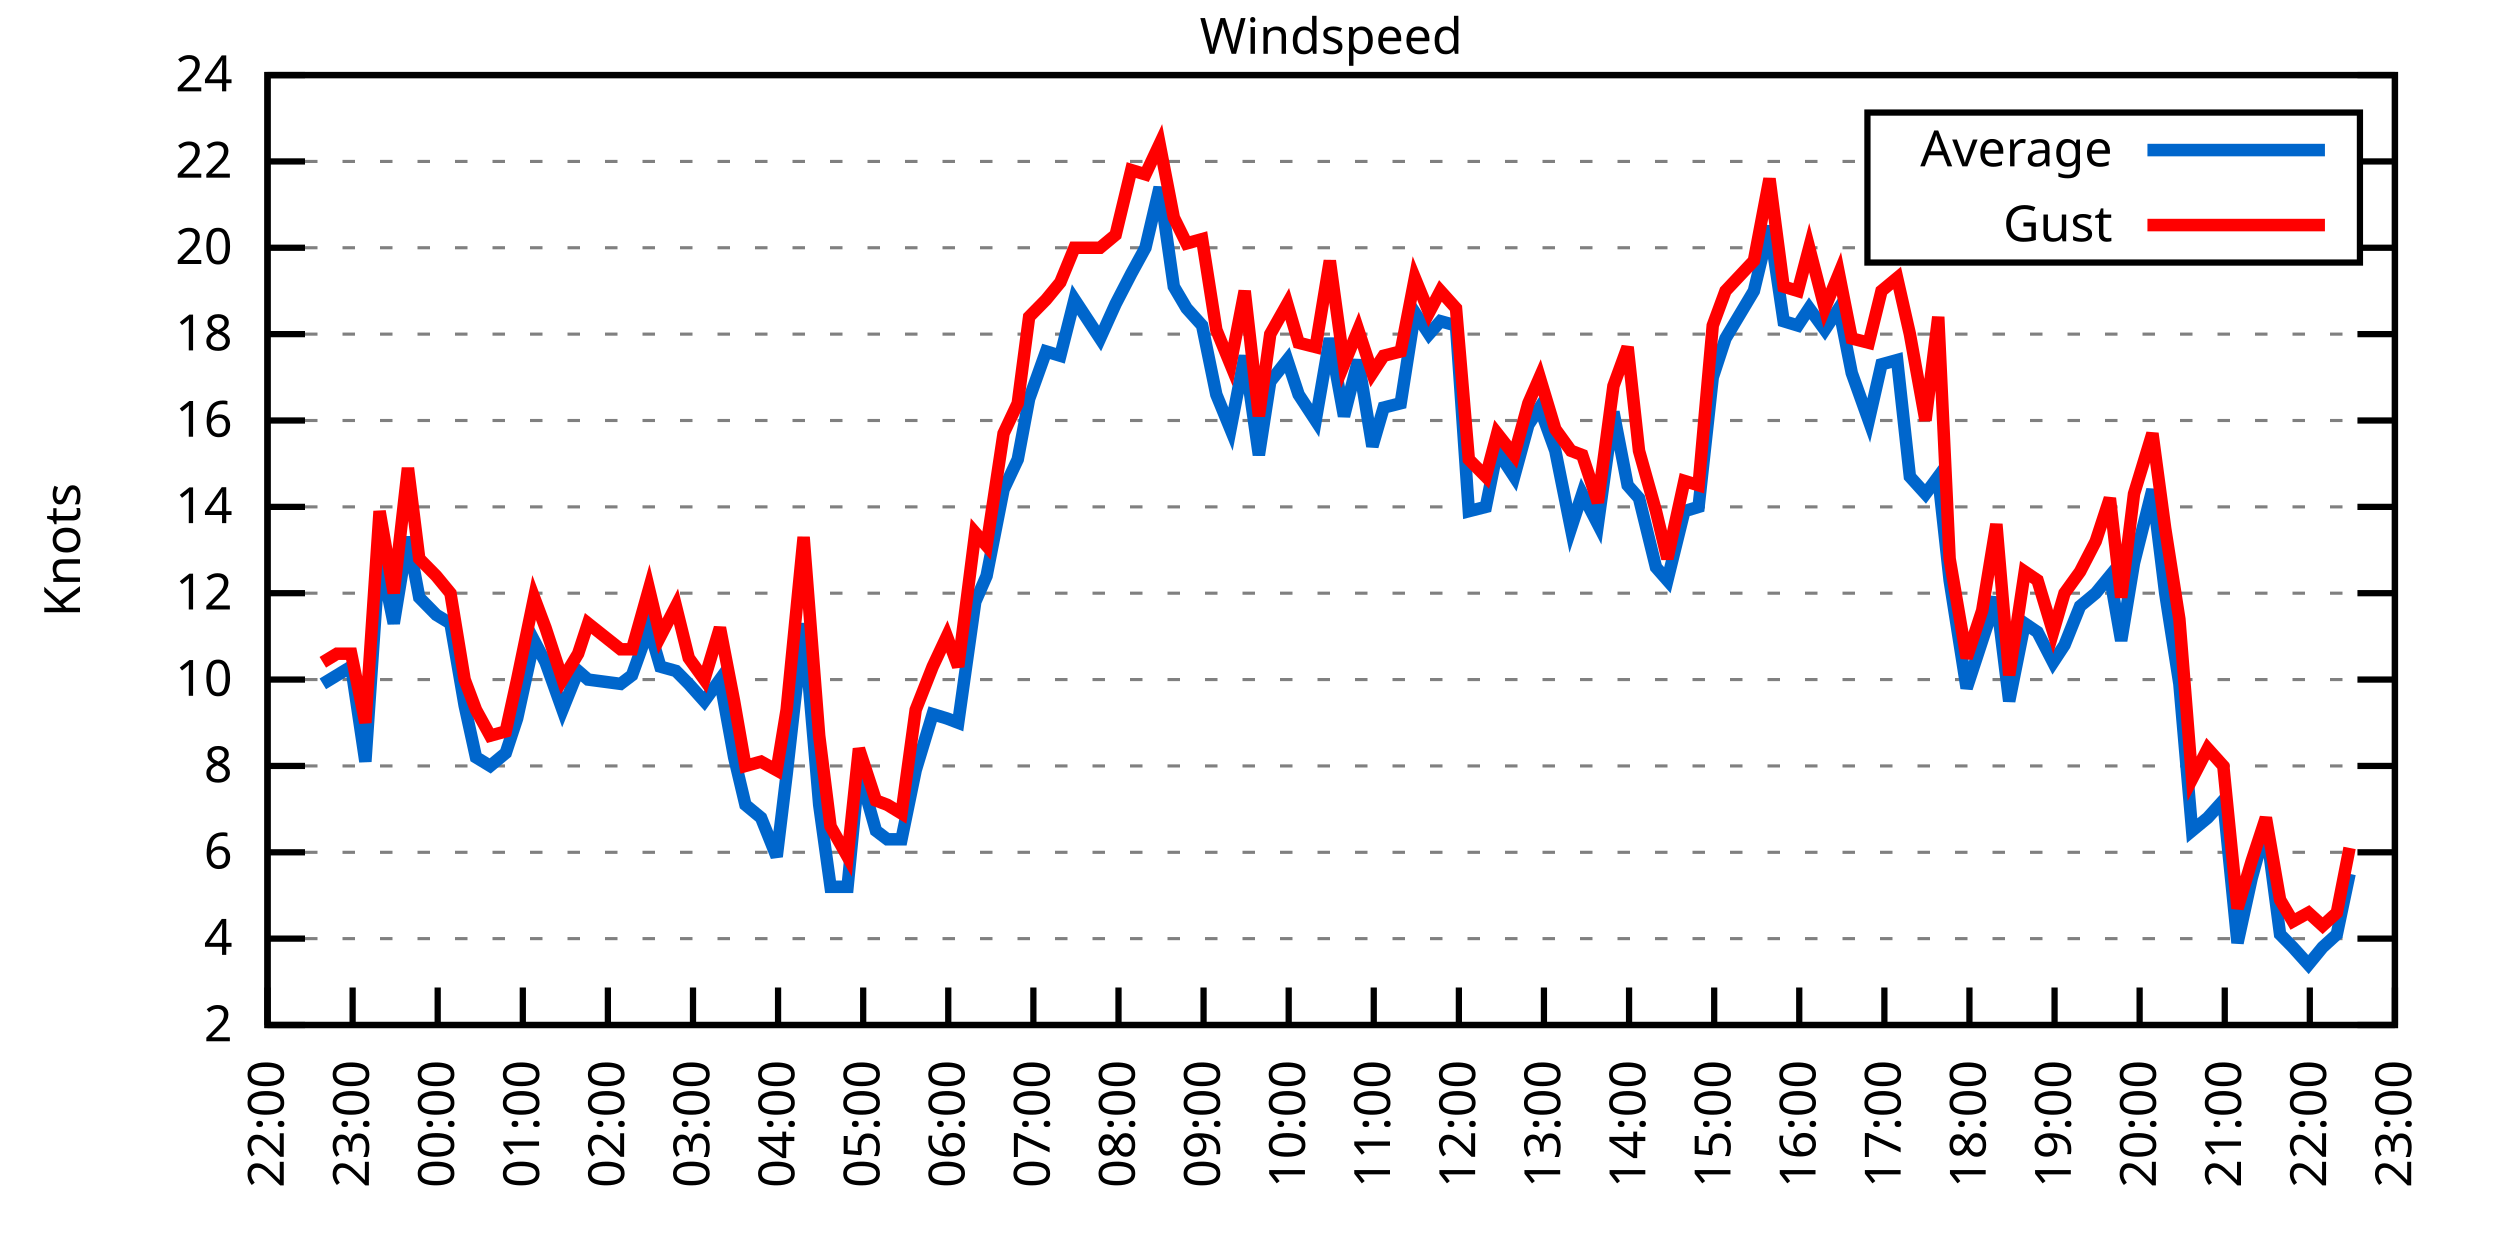
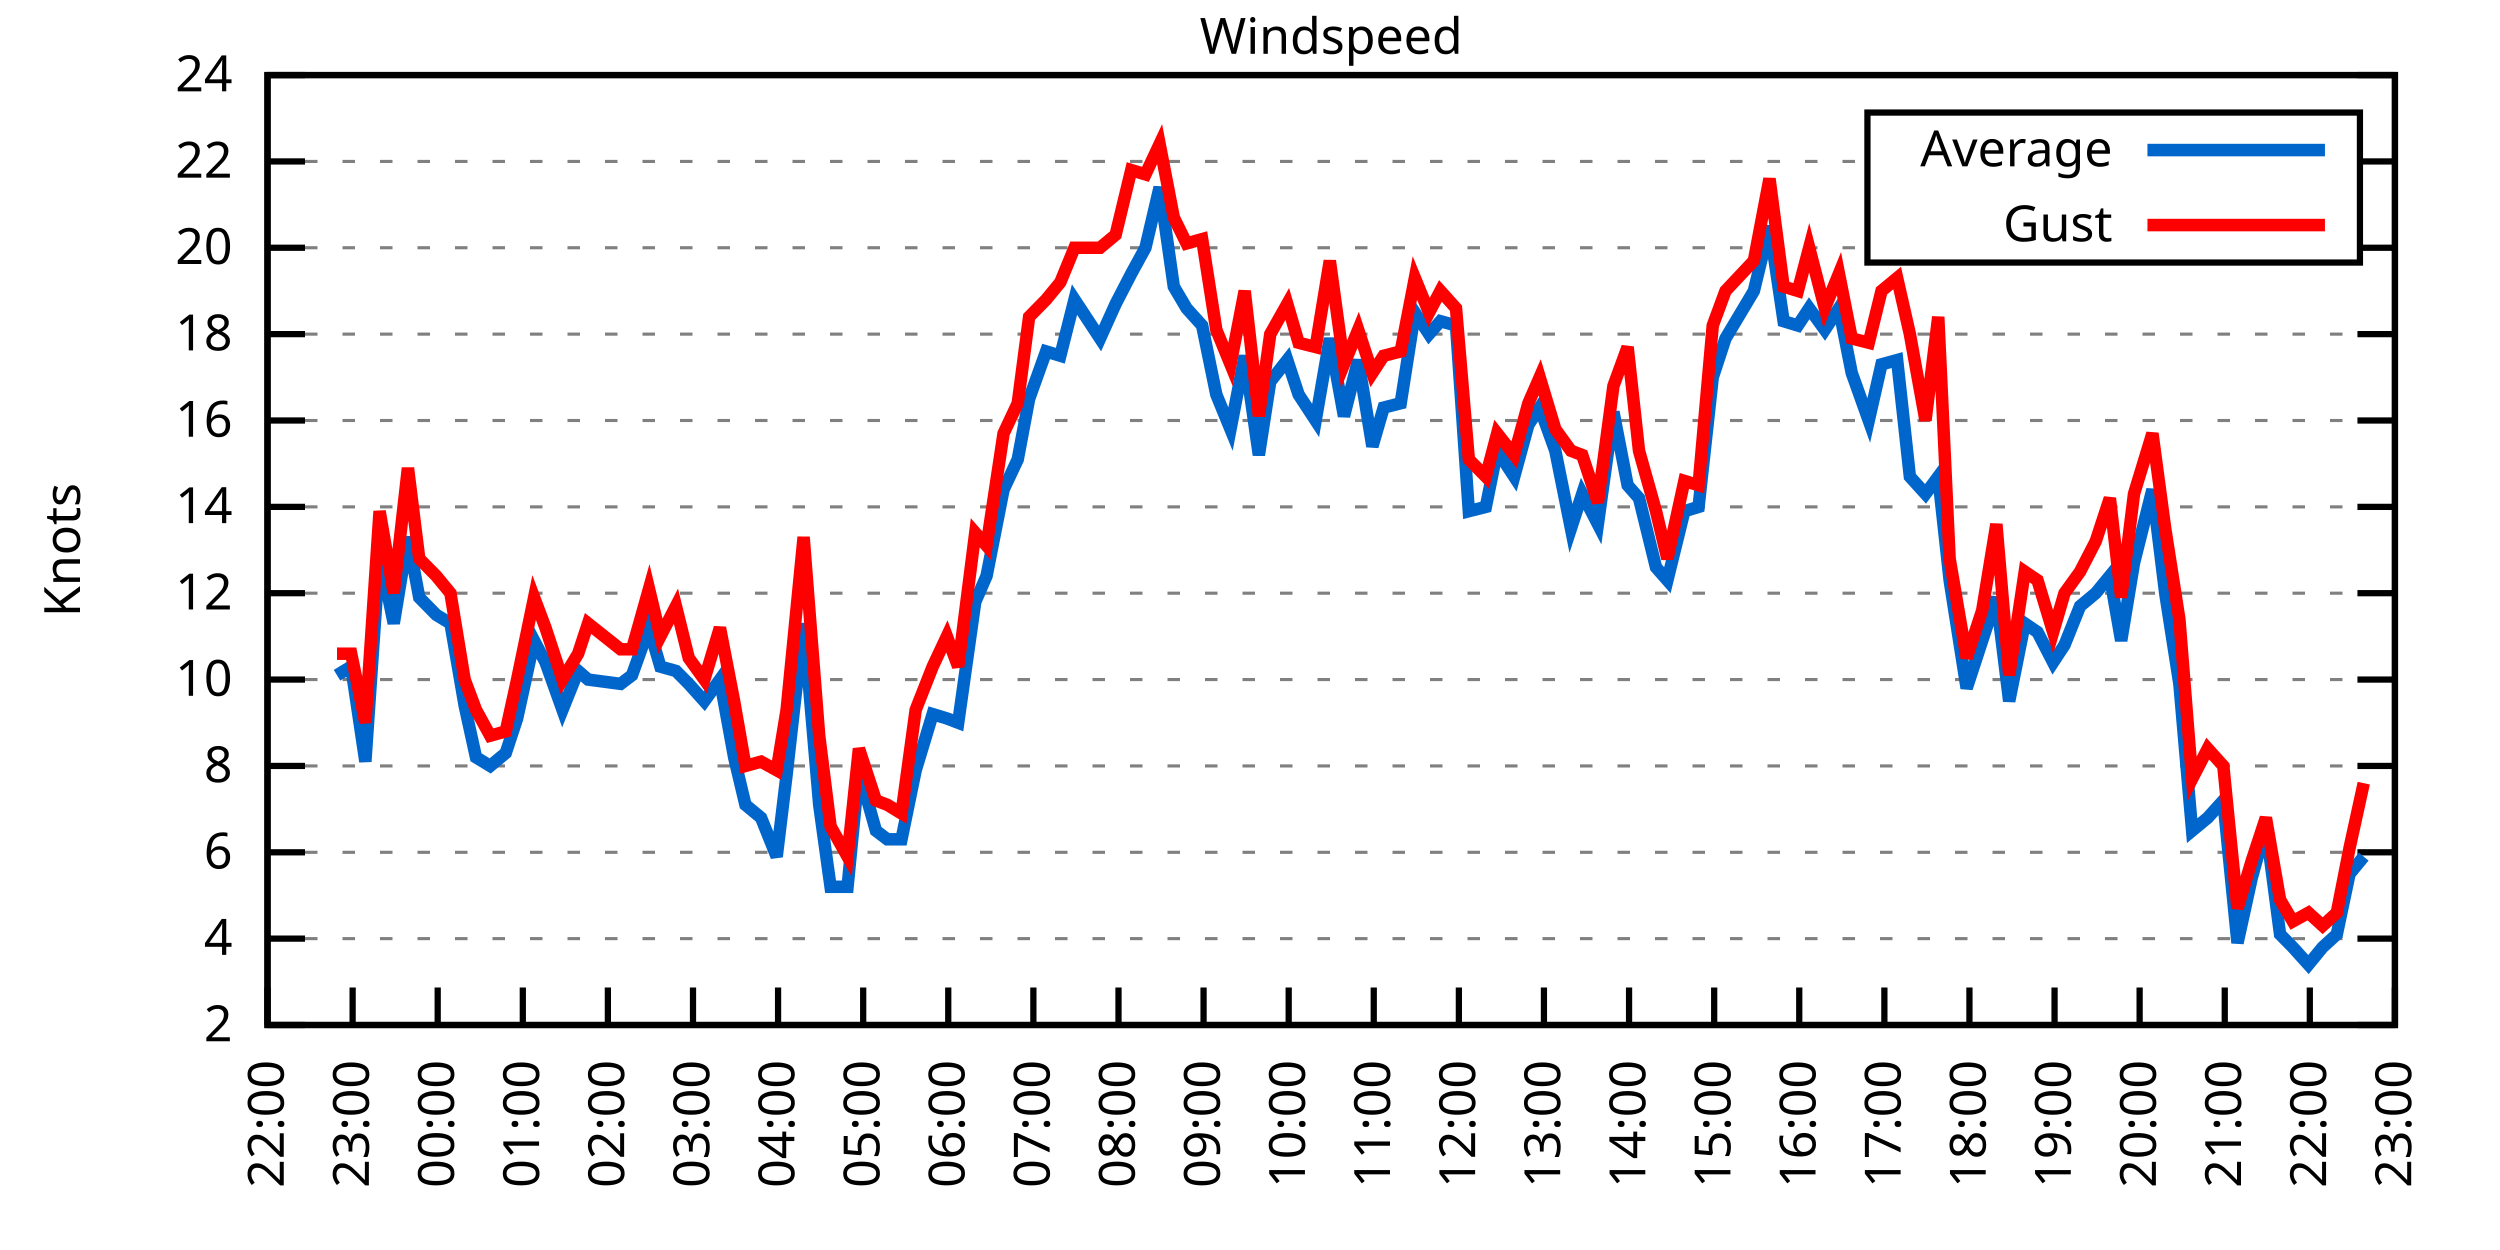
<svg xmlns="http://www.w3.org/2000/svg" xmlns:xlink="http://www.w3.org/1999/xlink" width="400" height="200" viewBox="0 0 400 200">
  <g id="gnuplot_canvas">
    <rect x="0" y="0" width="400" height="200" fill="none" />
    <defs>
      <circle id="gpDot" r="0.5" stroke-width="0.5" stroke="currentColor" />
      <path id="gpPt0" stroke-width="0.333" stroke="currentColor" d="M-1,0 h2 M0,-1 v2" />
      <path id="gpPt1" stroke-width="0.333" stroke="currentColor" d="M-1,-1 L1,1 M1,-1 L-1,1" />
      <path id="gpPt2" stroke-width="0.333" stroke="currentColor" d="M-1,0 L1,0 M0,-1 L0,1 M-1,-1 L1,1 M-1,1 L1,-1" />
      <rect id="gpPt3" stroke-width="0.333" stroke="currentColor" x="-1" y="-1" width="2" height="2" />
      <rect id="gpPt4" stroke-width="0.333" stroke="currentColor" fill="currentColor" x="-1" y="-1" width="2" height="2" />
      <circle id="gpPt5" stroke-width="0.333" stroke="currentColor" cx="0" cy="0" r="1" />
      <use xlink:href="#gpPt5" id="gpPt6" fill="currentColor" stroke="none" />
      <path id="gpPt7" stroke-width="0.333" stroke="currentColor" d="M0,-1.33 L-1.33,0.67 L1.33,0.67 z" />
      <use xlink:href="#gpPt7" id="gpPt8" fill="currentColor" stroke="none" />
      <use xlink:href="#gpPt7" id="gpPt9" stroke="currentColor" transform="rotate(180)" />
      <use xlink:href="#gpPt9" id="gpPt10" fill="currentColor" stroke="none" />
      <use xlink:href="#gpPt3" id="gpPt11" stroke="currentColor" transform="rotate(45)" />
      <use xlink:href="#gpPt11" id="gpPt12" fill="currentColor" stroke="none" />
      <path id="gpPt13" stroke-width="0.333" stroke="currentColor" d="M0,1.330 L1.265,0.411 L0.782,-1.067 L-0.782,-1.076 L-1.265,0.411 z" />
      <use xlink:href="#gpPt13" id="gpPt14" fill="currentColor" stroke="none" />
      <filter id="textbox" filterUnits="objectBoundingBox" x="0" y="0" height="1" width="1">
        <feFlood flood-color="white" flood-opacity="1" result="bgnd" />
        <feComposite in="SourceGraphic" in2="bgnd" operator="atop" />
      </filter>
      <filter id="greybox" filterUnits="objectBoundingBox" x="0" y="0" height="1" width="1">
        <feFlood flood-color="lightgrey" flood-opacity="1" result="grey" />
        <feComposite in="SourceGraphic" in2="grey" operator="atop" />
      </filter>
    </defs>
    <g fill="none" color="white" stroke="currentColor" stroke-width="1.00" stroke-linecap="butt" stroke-linejoin="miter">
</g>
    <g fill="none" color="black" stroke="currentColor" stroke-width="1.00" stroke-linecap="butt" stroke-linejoin="miter">
      <g stroke="none" shape-rendering="crispEdges">
        <polygon fill="rgb(255, 255, 255)" points="42.80,164.00 383.18,164.00 383.18,12.02 42.80,12.02 " />
      </g>
    </g>
    <g fill="none" color="black" stroke="currentColor" stroke-width="1.00" stroke-linecap="butt" stroke-linejoin="miter">
</g>
    <g fill="none" color="black" stroke="black" stroke-width="0.50" stroke-linecap="butt" stroke-linejoin="miter">
</g>
    <g fill="none" color="gray" stroke="currentColor" stroke-width="0.50" stroke-linecap="butt" stroke-linejoin="miter">
      <path stroke="gray" stroke-dasharray="2,4" class="gridline" d="M42.80,164.00 L383.19,164.00  " />
    </g>
    <g fill="none" color="gray" stroke="gray" stroke-width="1.00" stroke-linecap="butt" stroke-linejoin="miter">
</g>
    <g fill="none" color="black" stroke="currentColor" stroke-width="1.00" stroke-linecap="butt" stroke-linejoin="miter">
      <path stroke="black" d="M42.80,164.00 L48.80,164.00 M383.19,164.00 L377.19,164.00  " />
      <g transform="translate(37.20,166.60)" stroke="none" fill="black" font-family="Sans" font-size="8.00" text-anchor="end">
        <text>
          <tspan font-family="Sans"> 2</tspan>
        </text>
      </g>
    </g>
    <g fill="none" color="black" stroke="currentColor" stroke-width="1.00" stroke-linecap="butt" stroke-linejoin="miter">
</g>
    <g fill="none" color="black" stroke="black" stroke-width="0.50" stroke-linecap="butt" stroke-linejoin="miter">
</g>
    <g fill="none" color="gray" stroke="currentColor" stroke-width="0.50" stroke-linecap="butt" stroke-linejoin="miter">
      <path stroke="gray" stroke-dasharray="2,4" class="gridline" d="M42.80,150.18 L383.19,150.18  " />
    </g>
    <g fill="none" color="gray" stroke="gray" stroke-width="1.00" stroke-linecap="butt" stroke-linejoin="miter">
</g>
    <g fill="none" color="black" stroke="currentColor" stroke-width="1.00" stroke-linecap="butt" stroke-linejoin="miter">
      <path stroke="black" d="M42.80,150.18 L48.80,150.18 M383.19,150.18 L377.19,150.18  " />
      <g transform="translate(37.20,152.78)" stroke="none" fill="black" font-family="Sans" font-size="8.00" text-anchor="end">
        <text>
          <tspan font-family="Sans"> 4</tspan>
        </text>
      </g>
    </g>
    <g fill="none" color="black" stroke="currentColor" stroke-width="1.00" stroke-linecap="butt" stroke-linejoin="miter">
</g>
    <g fill="none" color="black" stroke="black" stroke-width="0.50" stroke-linecap="butt" stroke-linejoin="miter">
</g>
    <g fill="none" color="gray" stroke="currentColor" stroke-width="0.50" stroke-linecap="butt" stroke-linejoin="miter">
      <path stroke="gray" stroke-dasharray="2,4" class="gridline" d="M42.80,136.37 L383.19,136.37  " />
    </g>
    <g fill="none" color="gray" stroke="gray" stroke-width="1.00" stroke-linecap="butt" stroke-linejoin="miter">
</g>
    <g fill="none" color="black" stroke="currentColor" stroke-width="1.00" stroke-linecap="butt" stroke-linejoin="miter">
      <path stroke="black" d="M42.80,136.37 L48.80,136.37 M383.19,136.37 L377.19,136.37  " />
      <g transform="translate(37.20,138.97)" stroke="none" fill="black" font-family="Sans" font-size="8.00" text-anchor="end">
        <text>
          <tspan font-family="Sans"> 6</tspan>
        </text>
      </g>
    </g>
    <g fill="none" color="black" stroke="currentColor" stroke-width="1.00" stroke-linecap="butt" stroke-linejoin="miter">
</g>
    <g fill="none" color="black" stroke="black" stroke-width="0.50" stroke-linecap="butt" stroke-linejoin="miter">
</g>
    <g fill="none" color="gray" stroke="currentColor" stroke-width="0.50" stroke-linecap="butt" stroke-linejoin="miter">
      <path stroke="gray" stroke-dasharray="2,4" class="gridline" d="M42.80,122.55 L383.19,122.55  " />
    </g>
    <g fill="none" color="gray" stroke="gray" stroke-width="1.00" stroke-linecap="butt" stroke-linejoin="miter">
</g>
    <g fill="none" color="black" stroke="currentColor" stroke-width="1.00" stroke-linecap="butt" stroke-linejoin="miter">
      <path stroke="black" d="M42.80,122.55 L48.80,122.55 M383.19,122.55 L377.19,122.55  " />
      <g transform="translate(37.20,125.15)" stroke="none" fill="black" font-family="Sans" font-size="8.00" text-anchor="end">
        <text>
          <tspan font-family="Sans"> 8</tspan>
        </text>
      </g>
    </g>
    <g fill="none" color="black" stroke="currentColor" stroke-width="1.00" stroke-linecap="butt" stroke-linejoin="miter">
</g>
    <g fill="none" color="black" stroke="black" stroke-width="0.50" stroke-linecap="butt" stroke-linejoin="miter">
</g>
    <g fill="none" color="gray" stroke="currentColor" stroke-width="0.50" stroke-linecap="butt" stroke-linejoin="miter">
      <path stroke="gray" stroke-dasharray="2,4" class="gridline" d="M42.80,108.73 L383.19,108.73  " />
    </g>
    <g fill="none" color="gray" stroke="gray" stroke-width="1.00" stroke-linecap="butt" stroke-linejoin="miter">
</g>
    <g fill="none" color="black" stroke="currentColor" stroke-width="1.00" stroke-linecap="butt" stroke-linejoin="miter">
      <path stroke="black" d="M42.80,108.73 L48.80,108.73 M383.19,108.73 L377.19,108.73  " />
      <g transform="translate(37.20,111.33)" stroke="none" fill="black" font-family="Sans" font-size="8.00" text-anchor="end">
        <text>
          <tspan font-family="Sans"> 10</tspan>
        </text>
      </g>
    </g>
    <g fill="none" color="black" stroke="currentColor" stroke-width="1.00" stroke-linecap="butt" stroke-linejoin="miter">
</g>
    <g fill="none" color="black" stroke="black" stroke-width="0.50" stroke-linecap="butt" stroke-linejoin="miter">
</g>
    <g fill="none" color="gray" stroke="currentColor" stroke-width="0.50" stroke-linecap="butt" stroke-linejoin="miter">
      <path stroke="gray" stroke-dasharray="2,4" class="gridline" d="M42.80,94.91 L383.19,94.91  " />
    </g>
    <g fill="none" color="gray" stroke="gray" stroke-width="1.00" stroke-linecap="butt" stroke-linejoin="miter">
</g>
    <g fill="none" color="black" stroke="currentColor" stroke-width="1.00" stroke-linecap="butt" stroke-linejoin="miter">
      <path stroke="black" d="M42.80,94.91 L48.80,94.91 M383.19,94.91 L377.19,94.91  " />
      <g transform="translate(37.20,97.51)" stroke="none" fill="black" font-family="Sans" font-size="8.00" text-anchor="end">
        <text>
          <tspan font-family="Sans"> 12</tspan>
        </text>
      </g>
    </g>
    <g fill="none" color="black" stroke="currentColor" stroke-width="1.00" stroke-linecap="butt" stroke-linejoin="miter">
</g>
    <g fill="none" color="black" stroke="black" stroke-width="0.50" stroke-linecap="butt" stroke-linejoin="miter">
</g>
    <g fill="none" color="gray" stroke="currentColor" stroke-width="0.50" stroke-linecap="butt" stroke-linejoin="miter">
      <path stroke="gray" stroke-dasharray="2,4" class="gridline" d="M42.80,81.10 L383.19,81.10  " />
    </g>
    <g fill="none" color="gray" stroke="gray" stroke-width="1.00" stroke-linecap="butt" stroke-linejoin="miter">
</g>
    <g fill="none" color="black" stroke="currentColor" stroke-width="1.00" stroke-linecap="butt" stroke-linejoin="miter">
      <path stroke="black" d="M42.80,81.10 L48.80,81.10 M383.19,81.10 L377.19,81.10  " />
      <g transform="translate(37.20,83.70)" stroke="none" fill="black" font-family="Sans" font-size="8.00" text-anchor="end">
        <text>
          <tspan font-family="Sans"> 14</tspan>
        </text>
      </g>
    </g>
    <g fill="none" color="black" stroke="currentColor" stroke-width="1.00" stroke-linecap="butt" stroke-linejoin="miter">
</g>
    <g fill="none" color="black" stroke="black" stroke-width="0.50" stroke-linecap="butt" stroke-linejoin="miter">
</g>
    <g fill="none" color="gray" stroke="currentColor" stroke-width="0.50" stroke-linecap="butt" stroke-linejoin="miter">
      <path stroke="gray" stroke-dasharray="2,4" class="gridline" d="M42.80,67.28 L383.19,67.28  " />
    </g>
    <g fill="none" color="gray" stroke="gray" stroke-width="1.00" stroke-linecap="butt" stroke-linejoin="miter">
</g>
    <g fill="none" color="black" stroke="currentColor" stroke-width="1.00" stroke-linecap="butt" stroke-linejoin="miter">
      <path stroke="black" d="M42.80,67.28 L48.80,67.28 M383.19,67.28 L377.19,67.28  " />
      <g transform="translate(37.20,69.88)" stroke="none" fill="black" font-family="Sans" font-size="8.00" text-anchor="end">
        <text>
          <tspan font-family="Sans"> 16</tspan>
        </text>
      </g>
    </g>
    <g fill="none" color="black" stroke="currentColor" stroke-width="1.00" stroke-linecap="butt" stroke-linejoin="miter">
</g>
    <g fill="none" color="black" stroke="black" stroke-width="0.50" stroke-linecap="butt" stroke-linejoin="miter">
</g>
    <g fill="none" color="gray" stroke="currentColor" stroke-width="0.50" stroke-linecap="butt" stroke-linejoin="miter">
      <path stroke="gray" stroke-dasharray="2,4" class="gridline" d="M42.80,53.46 L383.19,53.46  " />
    </g>
    <g fill="none" color="gray" stroke="gray" stroke-width="1.00" stroke-linecap="butt" stroke-linejoin="miter">
</g>
    <g fill="none" color="black" stroke="currentColor" stroke-width="1.00" stroke-linecap="butt" stroke-linejoin="miter">
      <path stroke="black" d="M42.80,53.46 L48.80,53.46 M383.19,53.46 L377.19,53.46  " />
      <g transform="translate(37.20,56.06)" stroke="none" fill="black" font-family="Sans" font-size="8.00" text-anchor="end">
        <text>
          <tspan font-family="Sans"> 18</tspan>
        </text>
      </g>
    </g>
    <g fill="none" color="black" stroke="currentColor" stroke-width="1.00" stroke-linecap="butt" stroke-linejoin="miter">
</g>
    <g fill="none" color="black" stroke="black" stroke-width="0.50" stroke-linecap="butt" stroke-linejoin="miter">
</g>
    <g fill="none" color="gray" stroke="currentColor" stroke-width="0.50" stroke-linecap="butt" stroke-linejoin="miter">
      <path stroke="gray" stroke-dasharray="2,4" class="gridline" d="M42.80,39.64 L298.79,39.64 M377.59,39.64 L383.19,39.64  " />
    </g>
    <g fill="none" color="gray" stroke="gray" stroke-width="1.00" stroke-linecap="butt" stroke-linejoin="miter">
</g>
    <g fill="none" color="black" stroke="currentColor" stroke-width="1.00" stroke-linecap="butt" stroke-linejoin="miter">
      <path stroke="black" d="M42.80,39.64 L48.80,39.64 M383.19,39.64 L377.19,39.64  " />
      <g transform="translate(37.20,42.24)" stroke="none" fill="black" font-family="Sans" font-size="8.00" text-anchor="end">
        <text>
          <tspan font-family="Sans"> 20</tspan>
        </text>
      </g>
    </g>
    <g fill="none" color="black" stroke="currentColor" stroke-width="1.00" stroke-linecap="butt" stroke-linejoin="miter">
</g>
    <g fill="none" color="black" stroke="black" stroke-width="0.50" stroke-linecap="butt" stroke-linejoin="miter">
</g>
    <g fill="none" color="gray" stroke="currentColor" stroke-width="0.50" stroke-linecap="butt" stroke-linejoin="miter">
      <path stroke="gray" stroke-dasharray="2,4" class="gridline" d="M42.80,25.83 L298.79,25.83 M377.59,25.83 L383.19,25.83  " />
    </g>
    <g fill="none" color="gray" stroke="gray" stroke-width="1.00" stroke-linecap="butt" stroke-linejoin="miter">
</g>
    <g fill="none" color="black" stroke="currentColor" stroke-width="1.00" stroke-linecap="butt" stroke-linejoin="miter">
      <path stroke="black" d="M42.80,25.83 L48.80,25.83 M383.19,25.83 L377.19,25.83  " />
      <g transform="translate(37.20,28.43)" stroke="none" fill="black" font-family="Sans" font-size="8.00" text-anchor="end">
        <text>
          <tspan font-family="Sans"> 22</tspan>
        </text>
      </g>
    </g>
    <g fill="none" color="black" stroke="currentColor" stroke-width="1.00" stroke-linecap="butt" stroke-linejoin="miter">
</g>
    <g fill="none" color="black" stroke="black" stroke-width="0.50" stroke-linecap="butt" stroke-linejoin="miter">
</g>
    <g fill="none" color="gray" stroke="currentColor" stroke-width="0.50" stroke-linecap="butt" stroke-linejoin="miter">
      <path stroke="gray" stroke-dasharray="2,4" class="gridline" d="M42.80,12.01 L383.19,12.01  " />
    </g>
    <g fill="none" color="gray" stroke="gray" stroke-width="1.00" stroke-linecap="butt" stroke-linejoin="miter">
</g>
    <g fill="none" color="black" stroke="currentColor" stroke-width="1.00" stroke-linecap="butt" stroke-linejoin="miter">
      <path stroke="black" d="M42.80,12.01 L48.80,12.01 M383.19,12.01 L377.19,12.01  " />
      <g transform="translate(37.20,14.61)" stroke="none" fill="black" font-family="Sans" font-size="8.00" text-anchor="end">
        <text>
          <tspan font-family="Sans"> 24</tspan>
        </text>
      </g>
    </g>
    <g fill="none" color="black" stroke="currentColor" stroke-width="1.00" stroke-linecap="butt" stroke-linejoin="miter">
      <path stroke="black" d="M42.80,164.00 L42.80,158.00  " />
      <g transform="translate(45.40,169.60) rotate(270.00)" stroke="none" fill="black" font-family="Sans" font-size="8.00" text-anchor="end">
        <text>
          <tspan font-family="Sans">22:00</tspan>
        </text>
      </g>
    </g>
    <g fill="none" color="black" stroke="currentColor" stroke-width="1.00" stroke-linecap="butt" stroke-linejoin="miter">
      <path stroke="black" d="M56.42,164.00 L56.42,158.00  " />
      <g transform="translate(59.02,169.60) rotate(270.00)" stroke="none" fill="black" font-family="Sans" font-size="8.00" text-anchor="end">
        <text>
          <tspan font-family="Sans">23:00</tspan>
        </text>
      </g>
    </g>
    <g fill="none" color="black" stroke="currentColor" stroke-width="1.00" stroke-linecap="butt" stroke-linejoin="miter">
      <path stroke="black" d="M70.03,164.00 L70.03,158.00  " />
      <g transform="translate(72.63,169.60) rotate(270.00)" stroke="none" fill="black" font-family="Sans" font-size="8.00" text-anchor="end">
        <text>
          <tspan font-family="Sans">00:00</tspan>
        </text>
      </g>
    </g>
    <g fill="none" color="black" stroke="currentColor" stroke-width="1.00" stroke-linecap="butt" stroke-linejoin="miter">
      <path stroke="black" d="M83.65,164.00 L83.65,158.00  " />
      <g transform="translate(86.25,169.60) rotate(270.00)" stroke="none" fill="black" font-family="Sans" font-size="8.00" text-anchor="end">
        <text>
          <tspan font-family="Sans">01:00</tspan>
        </text>
      </g>
    </g>
    <g fill="none" color="black" stroke="currentColor" stroke-width="1.00" stroke-linecap="butt" stroke-linejoin="miter">
      <path stroke="black" d="M97.26,164.00 L97.26,158.00  " />
      <g transform="translate(99.86,169.60) rotate(270.00)" stroke="none" fill="black" font-family="Sans" font-size="8.00" text-anchor="end">
        <text>
          <tspan font-family="Sans">02:00</tspan>
        </text>
      </g>
    </g>
    <g fill="none" color="black" stroke="currentColor" stroke-width="1.00" stroke-linecap="butt" stroke-linejoin="miter">
      <path stroke="black" d="M110.88,164.00 L110.88,158.00  " />
      <g transform="translate(113.48,169.60) rotate(270.00)" stroke="none" fill="black" font-family="Sans" font-size="8.00" text-anchor="end">
        <text>
          <tspan font-family="Sans">03:00</tspan>
        </text>
      </g>
    </g>
    <g fill="none" color="black" stroke="currentColor" stroke-width="1.00" stroke-linecap="butt" stroke-linejoin="miter">
      <path stroke="black" d="M124.49,164.00 L124.49,158.00  " />
      <g transform="translate(127.09,169.60) rotate(270.00)" stroke="none" fill="black" font-family="Sans" font-size="8.00" text-anchor="end">
        <text>
          <tspan font-family="Sans">04:00</tspan>
        </text>
      </g>
    </g>
    <g fill="none" color="black" stroke="currentColor" stroke-width="1.00" stroke-linecap="butt" stroke-linejoin="miter">
      <path stroke="black" d="M138.11,164.00 L138.11,158.00  " />
      <g transform="translate(140.71,169.60) rotate(270.00)" stroke="none" fill="black" font-family="Sans" font-size="8.00" text-anchor="end">
        <text>
          <tspan font-family="Sans">05:00</tspan>
        </text>
      </g>
    </g>
    <g fill="none" color="black" stroke="currentColor" stroke-width="1.00" stroke-linecap="butt" stroke-linejoin="miter">
      <path stroke="black" d="M151.72,164.00 L151.72,158.00  " />
      <g transform="translate(154.32,169.60) rotate(270.00)" stroke="none" fill="black" font-family="Sans" font-size="8.00" text-anchor="end">
        <text>
          <tspan font-family="Sans">06:00</tspan>
        </text>
      </g>
    </g>
    <g fill="none" color="black" stroke="currentColor" stroke-width="1.00" stroke-linecap="butt" stroke-linejoin="miter">
      <path stroke="black" d="M165.34,164.00 L165.34,158.00  " />
      <g transform="translate(167.94,169.60) rotate(270.00)" stroke="none" fill="black" font-family="Sans" font-size="8.00" text-anchor="end">
        <text>
          <tspan font-family="Sans">07:00</tspan>
        </text>
      </g>
    </g>
    <g fill="none" color="black" stroke="currentColor" stroke-width="1.00" stroke-linecap="butt" stroke-linejoin="miter">
      <path stroke="black" d="M178.96,164.00 L178.96,158.00  " />
      <g transform="translate(181.56,169.60) rotate(270.00)" stroke="none" fill="black" font-family="Sans" font-size="8.00" text-anchor="end">
        <text>
          <tspan font-family="Sans">08:00</tspan>
        </text>
      </g>
    </g>
    <g fill="none" color="black" stroke="currentColor" stroke-width="1.00" stroke-linecap="butt" stroke-linejoin="miter">
      <path stroke="black" d="M192.57,164.00 L192.57,158.00  " />
      <g transform="translate(195.17,169.60) rotate(270.00)" stroke="none" fill="black" font-family="Sans" font-size="8.00" text-anchor="end">
        <text>
          <tspan font-family="Sans">09:00</tspan>
        </text>
      </g>
    </g>
    <g fill="none" color="black" stroke="currentColor" stroke-width="1.00" stroke-linecap="butt" stroke-linejoin="miter">
      <path stroke="black" d="M206.19,164.00 L206.19,158.00  " />
      <g transform="translate(208.79,169.60) rotate(270.00)" stroke="none" fill="black" font-family="Sans" font-size="8.00" text-anchor="end">
        <text>
          <tspan font-family="Sans">10:00</tspan>
        </text>
      </g>
    </g>
    <g fill="none" color="black" stroke="currentColor" stroke-width="1.00" stroke-linecap="butt" stroke-linejoin="miter">
      <path stroke="black" d="M219.80,164.00 L219.80,158.00  " />
      <g transform="translate(222.40,169.60) rotate(270.00)" stroke="none" fill="black" font-family="Sans" font-size="8.00" text-anchor="end">
        <text>
          <tspan font-family="Sans">11:00</tspan>
        </text>
      </g>
    </g>
    <g fill="none" color="black" stroke="currentColor" stroke-width="1.00" stroke-linecap="butt" stroke-linejoin="miter">
      <path stroke="black" d="M233.42,164.00 L233.42,158.00  " />
      <g transform="translate(236.02,169.60) rotate(270.00)" stroke="none" fill="black" font-family="Sans" font-size="8.00" text-anchor="end">
        <text>
          <tspan font-family="Sans">12:00</tspan>
        </text>
      </g>
    </g>
    <g fill="none" color="black" stroke="currentColor" stroke-width="1.00" stroke-linecap="butt" stroke-linejoin="miter">
      <path stroke="black" d="M247.03,164.00 L247.03,158.00  " />
      <g transform="translate(249.63,169.60) rotate(270.00)" stroke="none" fill="black" font-family="Sans" font-size="8.00" text-anchor="end">
        <text>
          <tspan font-family="Sans">13:00</tspan>
        </text>
      </g>
    </g>
    <g fill="none" color="black" stroke="currentColor" stroke-width="1.00" stroke-linecap="butt" stroke-linejoin="miter">
      <path stroke="black" d="M260.65,164.00 L260.65,158.00  " />
      <g transform="translate(263.25,169.60) rotate(270.00)" stroke="none" fill="black" font-family="Sans" font-size="8.00" text-anchor="end">
        <text>
          <tspan font-family="Sans">14:00</tspan>
        </text>
      </g>
    </g>
    <g fill="none" color="black" stroke="currentColor" stroke-width="1.00" stroke-linecap="butt" stroke-linejoin="miter">
      <path stroke="black" d="M274.27,164.00 L274.27,158.00  " />
      <g transform="translate(276.87,169.60) rotate(270.00)" stroke="none" fill="black" font-family="Sans" font-size="8.00" text-anchor="end">
        <text>
          <tspan font-family="Sans">15:00</tspan>
        </text>
      </g>
    </g>
    <g fill="none" color="black" stroke="currentColor" stroke-width="1.00" stroke-linecap="butt" stroke-linejoin="miter">
      <path stroke="black" d="M287.88,164.00 L287.88,158.00  " />
      <g transform="translate(290.48,169.60) rotate(270.00)" stroke="none" fill="black" font-family="Sans" font-size="8.00" text-anchor="end">
        <text>
          <tspan font-family="Sans">16:00</tspan>
        </text>
      </g>
    </g>
    <g fill="none" color="black" stroke="currentColor" stroke-width="1.00" stroke-linecap="butt" stroke-linejoin="miter">
      <path stroke="black" d="M301.50,164.00 L301.50,158.00  " />
      <g transform="translate(304.10,169.60) rotate(270.00)" stroke="none" fill="black" font-family="Sans" font-size="8.00" text-anchor="end">
        <text>
          <tspan font-family="Sans">17:00</tspan>
        </text>
      </g>
    </g>
    <g fill="none" color="black" stroke="currentColor" stroke-width="1.00" stroke-linecap="butt" stroke-linejoin="miter">
      <path stroke="black" d="M315.11,164.00 L315.11,158.00  " />
      <g transform="translate(317.71,169.60) rotate(270.00)" stroke="none" fill="black" font-family="Sans" font-size="8.00" text-anchor="end">
        <text>
          <tspan font-family="Sans">18:00</tspan>
        </text>
      </g>
    </g>
    <g fill="none" color="black" stroke="currentColor" stroke-width="1.00" stroke-linecap="butt" stroke-linejoin="miter">
      <path stroke="black" d="M328.73,164.00 L328.73,158.00  " />
      <g transform="translate(331.33,169.60) rotate(270.00)" stroke="none" fill="black" font-family="Sans" font-size="8.00" text-anchor="end">
        <text>
          <tspan font-family="Sans">19:00</tspan>
        </text>
      </g>
    </g>
    <g fill="none" color="black" stroke="currentColor" stroke-width="1.00" stroke-linecap="butt" stroke-linejoin="miter">
      <path stroke="black" d="M342.34,164.00 L342.34,158.00  " />
      <g transform="translate(344.94,169.60) rotate(270.00)" stroke="none" fill="black" font-family="Sans" font-size="8.00" text-anchor="end">
        <text>
          <tspan font-family="Sans">20:00</tspan>
        </text>
      </g>
    </g>
    <g fill="none" color="black" stroke="currentColor" stroke-width="1.00" stroke-linecap="butt" stroke-linejoin="miter">
      <path stroke="black" d="M355.96,164.00 L355.96,158.00  " />
      <g transform="translate(358.56,169.60) rotate(270.00)" stroke="none" fill="black" font-family="Sans" font-size="8.00" text-anchor="end">
        <text>
          <tspan font-family="Sans">21:00</tspan>
        </text>
      </g>
    </g>
    <g fill="none" color="black" stroke="currentColor" stroke-width="1.00" stroke-linecap="butt" stroke-linejoin="miter">
      <path stroke="black" d="M369.57,164.00 L369.57,158.00  " />
      <g transform="translate(372.17,169.60) rotate(270.00)" stroke="none" fill="black" font-family="Sans" font-size="8.00" text-anchor="end">
        <text>
          <tspan font-family="Sans">22:00</tspan>
        </text>
      </g>
    </g>
    <g fill="none" color="black" stroke="currentColor" stroke-width="1.00" stroke-linecap="butt" stroke-linejoin="miter">
      <path stroke="black" d="M383.19,164.00 L383.19,158.00  " />
      <g transform="translate(385.79,169.60) rotate(270.00)" stroke="none" fill="black" font-family="Sans" font-size="8.00" text-anchor="end">
        <text>
          <tspan font-family="Sans">23:00</tspan>
        </text>
      </g>
    </g>
    <g fill="none" color="black" stroke="currentColor" stroke-width="1.00" stroke-linecap="butt" stroke-linejoin="miter">
</g>
    <g fill="none" color="black" stroke="currentColor" stroke-width="1.00" stroke-linecap="butt" stroke-linejoin="miter">
      <path stroke="black" d="M42.80,12.01 L42.80,164.00 L383.19,164.00 L383.19,12.01 L42.80,12.01 Z  " />
    </g>
    <g fill="none" color="black" stroke="currentColor" stroke-width="1.00" stroke-linecap="butt" stroke-linejoin="miter">
</g>
    <g fill="none" color="black" stroke="currentColor" stroke-width="1.00" stroke-linecap="butt" stroke-linejoin="miter">
      <path stroke="black" d="M298.79,42.01 L298.79,18.01 L377.59,18.01 L377.59,42.01 L298.79,42.01 Z  " />
    </g>
    <g id="Windspeed_plot_1">
      <g fill="none" color="white" stroke="black" stroke-width="2.00" stroke-linecap="butt" stroke-linejoin="miter">
</g>
      <g fill="none" color="black" stroke="currentColor" stroke-width="2.00" stroke-linecap="butt" stroke-linejoin="miter">
        <g transform="translate(337.99,26.61)" stroke="none" fill="black" font-family="Sans" font-size="8.00" text-anchor="end">
          <text>
            <tspan font-family="Sans">Average</tspan>
          </text>
        </g>
      </g>
      <g fill="none" color="black" stroke="currentColor" stroke-width="2.00" stroke-linecap="butt" stroke-linejoin="miter">
-         <path stroke="rgb(  0, 102, 204)" d="M343.59,24.01 L371.99,24.01 M51.65,109.42 L53.92,108.04 L56.19,106.66 L58.46,121.86 L60.73,88.70 L63.00,99.75   L65.27,85.93 L67.08,95.60 L69.80,98.37 L72.07,99.75 L74.34,112.88 L76.16,121.17 L78.43,122.55 L80.92,120.48   L82.74,114.95 L85.46,102.51 L87.28,105.97 L90.00,113.57 L92.50,107.35 L94.09,108.73 L99.30,109.42 L101.12,108.04   L103.84,100.44 L105.66,106.66 L108.15,107.35 L110.20,109.42 L112.69,112.19 L115.19,108.73 L117.46,121.17 L119.27,128.77   L121.77,130.84 L124.27,137.06 L125.86,123.93 L128.58,99.75 L131.07,128.77 L132.89,141.89 L135.61,141.89 L137.43,123.24   L140.15,132.91 L141.97,134.29 L144.24,134.29 L146.51,123.24 L149.23,114.26 L151.50,114.95 L153.31,115.64 L156.04,96.30   L157.85,92.15 L160.57,78.33 L162.84,73.50 L164.66,63.82 L167.38,56.23 L169.65,56.92 L171.92,47.93 L176.01,54.15   L178.50,48.63 L181.00,43.79 L183.27,39.64 L185.54,29.97 L187.81,45.86 L189.85,49.32 L192.34,52.08 L194.61,63.13   L196.88,68.66 L199.15,56.92 L201.42,72.81 L203.24,61.06 L205.96,57.61 L207.78,63.13 L210.50,67.28 L212.77,54.15   L215.04,66.59 L217.31,57.61 L219.58,71.42 L221.39,65.21 L224.11,64.52 L226.38,50.01 L228.65,53.46 L230.47,51.39   L232.96,52.08 L235.01,81.79 L237.73,81.10 L239.55,72.12 L242.27,76.26 L244.54,67.97 L246.35,65.21 L248.85,72.12   L251.35,84.55 L253.16,79.02 L255.66,83.86 L258.15,65.90 L260.42,77.64 L262.24,79.71 L264.96,90.77 L266.78,92.84   L269.50,81.79 L271.77,81.10 L274.04,60.37 L276.08,54.15 L280.62,46.55 L283.12,36.19 L285.38,51.39 L287.65,52.08   L289.47,49.32 L291.97,52.77 L294.23,49.32 L296.28,59.68 L299.00,67.28 L301.04,58.30 L303.54,57.61 L305.58,76.26   L308.08,79.02 L310.12,76.26 L311.94,92.84 L314.66,110.11 L317.15,102.51 L319.42,95.60 L321.47,112.19 L323.96,99.75   L326.00,101.13 L328.50,105.97 L330.32,103.20 L332.81,96.99 L335.31,94.91 L337.58,92.15 L339.39,102.51 L341.44,90.08   L344.39,78.33 L346.43,94.91 L348.70,109.42 L350.74,132.91 L353.24,130.84 L355.73,128.08 L358.00,150.87 L360.27,140.51   L362.54,132.22 L364.81,149.49 L366.85,151.56 L369.35,154.33 L371.62,151.56 L373.89,149.49 L375.93,139.82  " />
+         <path stroke="rgb(  0, 102, 204)" d="M343.59,24.01 L371.99,24.01 M53.92,108.04 L56.19,106.66 L58.46,121.86 L60.73,88.70 L63.00,99.75 L65.27,85.93   L67.08,95.60 L69.80,98.37 L72.07,99.75 L74.34,112.88 L76.16,121.17 L78.43,122.55 L80.92,120.48 L82.74,114.95   L85.46,102.51 L87.28,105.97 L90.00,113.57 L92.50,107.35 L94.09,108.73 L99.30,109.42 L101.12,108.04 L103.84,100.44   L105.66,106.66 L108.15,107.35 L110.20,109.42 L112.69,112.19 L115.19,108.73 L117.46,121.17 L119.27,128.77 L121.77,130.84   L124.27,137.06 L125.86,123.93 L128.58,99.75 L131.07,128.77 L132.89,141.89 L135.61,141.89 L137.43,123.24 L140.15,132.91   L141.97,134.29 L144.24,134.29 L146.51,123.24 L149.23,114.26 L151.50,114.95 L153.31,115.64 L156.04,96.30 L157.85,92.15   L160.57,78.33 L162.84,73.50 L164.66,63.82 L167.38,56.23 L169.65,56.92 L171.92,47.93 L176.01,54.15 L178.50,48.63   L181.00,43.79 L183.27,39.64 L185.54,29.97 L187.81,45.86 L189.85,49.32 L192.34,52.08 L194.61,63.13 L196.88,68.66   L199.15,56.92 L201.42,72.81 L203.24,61.06 L205.96,57.61 L207.78,63.13 L210.50,67.28 L212.77,54.15 L215.04,66.59   L217.31,57.61 L219.58,71.42 L221.39,65.21 L224.11,64.52 L226.38,50.01 L228.65,53.46 L230.47,51.39 L232.96,52.08   L235.01,81.79 L237.73,81.10 L239.55,72.12 L242.27,76.26 L244.54,67.97 L246.35,65.21 L248.85,72.12 L251.35,84.55   L253.16,79.02 L255.66,83.86 L258.15,65.90 L260.42,77.64 L262.24,79.71 L264.96,90.77 L266.78,92.84 L269.50,81.79   L271.77,81.10 L274.04,60.37 L276.08,54.15 L280.62,46.55 L283.12,36.19 L285.38,51.39 L287.65,52.08 L289.47,49.32   L291.97,52.77 L294.23,49.32 L296.28,59.68 L299.00,67.28 L301.04,58.30 L303.54,57.61 L305.58,76.26 L308.08,79.02   L310.12,76.26 L311.94,92.84 L314.66,110.11 L317.15,102.51 L319.42,95.60 L321.47,112.19 L323.96,99.75 L326.00,101.13   L328.50,105.97 L330.32,103.20 L332.81,96.99 L335.31,94.91 L337.58,92.15 L339.39,102.51 L341.44,90.08 L344.39,78.33   L346.43,94.91 L348.70,109.42 L350.74,132.91 L353.24,130.84 L355.73,128.08 L358.00,150.87 L360.27,140.51 L362.54,132.22   L364.81,149.49 L366.85,151.56 L369.35,154.33 L371.62,151.56 L373.89,149.49 L375.93,139.82 L378.20,137.06  " />
      </g>
    </g>
    <g id="Windspeed_plot_2">
      <g fill="none" color="black" stroke="currentColor" stroke-width="2.00" stroke-linecap="butt" stroke-linejoin="miter">
        <g transform="translate(337.99,38.61)" stroke="none" fill="black" font-family="Sans" font-size="8.00" text-anchor="end">
          <text>
            <tspan font-family="Sans">Gust</tspan>
          </text>
        </g>
      </g>
      <g fill="none" color="black" stroke="currentColor" stroke-width="2.00" stroke-linecap="butt" stroke-linejoin="miter">
-         <path stroke="rgb(255,   0,   0)" d="M343.59,36.01 L371.99,36.01 M51.65,105.97 L53.92,104.59 L56.19,104.59 L58.46,115.64 L60.73,81.79 L63.00,94.91   L65.27,74.88 L67.08,89.39 L69.80,92.15 L72.07,94.91 L74.34,108.73 L76.16,113.57 L78.43,117.71 L80.92,117.02   L82.74,108.73 L85.46,95.60 L87.28,100.44 L90.00,108.73 L92.50,104.59 L94.09,99.75 L99.30,103.89 L101.12,103.89   L103.84,94.22 L105.66,101.82 L108.15,96.99 L110.20,105.28 L112.69,108.73 L115.19,100.44 L117.46,112.19 L119.27,122.55   L121.77,121.86 L124.27,123.24 L125.86,113.57 L128.58,85.93 L131.07,117.71 L132.89,132.22 L135.61,137.06 L137.43,119.78   L140.15,128.08 L141.97,128.77 L144.24,130.15 L146.51,113.57 L149.23,106.66 L151.50,101.82 L153.31,106.66 L156.04,85.24   L157.85,87.31 L160.57,69.35 L162.84,64.52 L164.66,50.70 L167.38,47.93 L169.65,45.17 L171.92,39.64 L176.01,39.64   L178.50,37.57 L181.00,27.21 L183.27,27.90 L185.54,23.06 L187.81,34.81 L189.85,38.95 L192.34,38.26 L194.61,52.77   L196.88,58.30 L199.15,46.55 L201.42,66.59 L203.24,53.46 L205.96,48.63 L207.78,54.84 L210.50,55.53 L212.77,41.72   L215.04,58.30 L217.31,52.77 L219.58,59.68 L221.39,56.92 L224.11,56.23 L226.38,44.48 L228.65,50.01 L230.47,46.55   L232.96,49.32 L235.01,73.50 L237.73,76.26 L239.55,69.35 L242.27,72.81 L244.54,64.52 L246.35,60.37 L248.85,68.66   L251.35,72.12 L253.16,72.81 L255.66,80.41 L258.15,61.75 L260.42,55.53 L262.24,72.12 L264.96,81.79 L266.78,89.39   L269.50,76.95 L271.77,77.64 L274.04,52.08 L276.08,46.55 L280.62,41.72 L283.12,28.59 L285.38,45.86 L287.65,46.55   L289.47,39.64 L291.97,49.32 L294.23,43.79 L296.28,54.15 L299.00,54.84 L301.04,46.55 L303.54,44.48 L305.58,53.46   L308.08,67.28 L310.12,50.70 L311.94,89.39 L314.66,105.28 L317.15,97.68 L319.42,83.86 L321.47,108.04 L323.96,91.46   L326.00,92.84 L328.50,101.13 L330.32,94.91 L332.81,91.46 L335.31,86.62 L337.58,79.71 L339.39,95.60 L341.44,79.02   L344.39,69.35 L346.43,84.55 L348.70,99.06 L350.74,124.62 L353.24,119.78 L355.73,122.55 L358.00,145.35 L360.27,137.75   L362.54,130.84 L364.81,143.96 L366.85,147.42 L369.35,146.04 L371.62,148.11 L373.89,146.04 L375.93,135.67  " />
+         <path stroke="rgb(255,   0,   0)" d="M343.59,36.01 L371.99,36.01 M53.92,104.59 L56.19,104.59 L58.46,115.64 L60.73,81.79 L63.00,94.91 L65.27,74.88   L67.08,89.39 L69.80,92.15 L72.07,94.91 L74.34,108.73 L76.16,113.57 L78.43,117.71 L80.92,117.02 L82.74,108.73   L85.46,95.60 L87.28,100.44 L90.00,108.73 L92.50,104.59 L94.09,99.75 L99.30,103.89 L101.12,103.89 L103.84,94.22   L105.66,101.82 L108.15,96.99 L110.20,105.28 L112.69,108.73 L115.19,100.44 L117.46,112.19 L119.27,122.55 L121.77,121.86   L124.27,123.24 L125.86,113.57 L128.58,85.93 L131.07,117.71 L132.89,132.22 L135.61,137.06 L137.43,119.78 L140.15,128.08   L141.97,128.77 L144.24,130.15 L146.51,113.57 L149.23,106.66 L151.50,101.82 L153.31,106.66 L156.04,85.24 L157.85,87.31   L160.57,69.35 L162.84,64.52 L164.66,50.70 L167.38,47.93 L169.65,45.17 L171.92,39.64 L176.01,39.64 L178.50,37.57   L181.00,27.21 L183.27,27.90 L185.54,23.06 L187.81,34.81 L189.85,38.95 L192.34,38.26 L194.61,52.77 L196.88,58.30   L199.15,46.55 L201.42,66.59 L203.24,53.46 L205.96,48.63 L207.78,54.84 L210.50,55.53 L212.77,41.72 L215.04,58.30   L217.31,52.77 L219.58,59.68 L221.39,56.92 L224.11,56.23 L226.38,44.48 L228.65,50.01 L230.47,46.55 L232.96,49.32   L235.01,73.50 L237.73,76.26 L239.55,69.35 L242.27,72.81 L244.54,64.52 L246.35,60.37 L248.85,68.66 L251.35,72.12   L253.16,72.81 L255.66,80.41 L258.15,61.75 L260.42,55.53 L262.24,72.12 L264.96,81.79 L266.78,89.39 L269.50,76.95   L271.77,77.64 L274.04,52.08 L276.08,46.55 L280.62,41.72 L283.12,28.59 L285.38,45.86 L287.65,46.55 L289.47,39.64   L291.97,49.32 L294.23,43.79 L296.28,54.15 L299.00,54.84 L301.04,46.55 L303.54,44.48 L305.58,53.46 L308.08,67.28   L310.12,50.70 L311.94,89.39 L314.66,105.28 L317.15,97.68 L319.42,83.86 L321.47,108.04 L323.96,91.46 L326.00,92.84   L328.50,101.13 L330.32,94.91 L332.81,91.46 L335.31,86.62 L337.58,79.71 L339.39,95.60 L341.44,79.02 L344.39,69.35   L346.43,84.55 L348.70,99.06 L350.74,124.62 L353.24,119.78 L355.73,122.55 L358.00,145.35 L360.27,137.75 L362.54,130.84   L364.81,143.96 L366.85,147.42 L369.35,146.04 L371.62,148.11 L373.89,146.04 L375.93,135.67 L378.20,125.31  " />
      </g>
    </g>
    <g fill="none" color="black" stroke="currentColor" stroke-width="2.00" stroke-linecap="butt" stroke-linejoin="miter">
</g>
    <g fill="none" color="black" stroke="black" stroke-width="1.00" stroke-linecap="butt" stroke-linejoin="miter">
</g>
    <g fill="none" color="black" stroke="currentColor" stroke-width="1.00" stroke-linecap="butt" stroke-linejoin="miter">
      <path stroke="black" d="M42.80,12.01 L42.80,164.00 L383.19,164.00 L383.19,12.01 L42.80,12.01 Z  " />
      <g transform="translate(12.80,88.01) rotate(270.00)" stroke="none" fill="black" font-family="Sans" font-size="8.00" text-anchor="middle">
        <text>
          <tspan font-family="Sans">Knots</tspan>
        </text>
      </g>
    </g>
    <g fill="none" color="black" stroke="currentColor" stroke-width="1.00" stroke-linecap="butt" stroke-linejoin="miter">
</g>
    <g fill="none" color="black" stroke="currentColor" stroke-width="1.00" stroke-linecap="butt" stroke-linejoin="miter">
      <g transform="translate(212.99,8.61)" stroke="none" fill="black" font-family="Sans" font-size="8.00" text-anchor="middle">
        <text>
          <tspan font-family="Sans">Windspeed</tspan>
        </text>
      </g>
    </g>
    <g fill="none" color="black" stroke="currentColor" stroke-width="1.00" stroke-linecap="butt" stroke-linejoin="miter">
</g>
  </g>
</svg>
